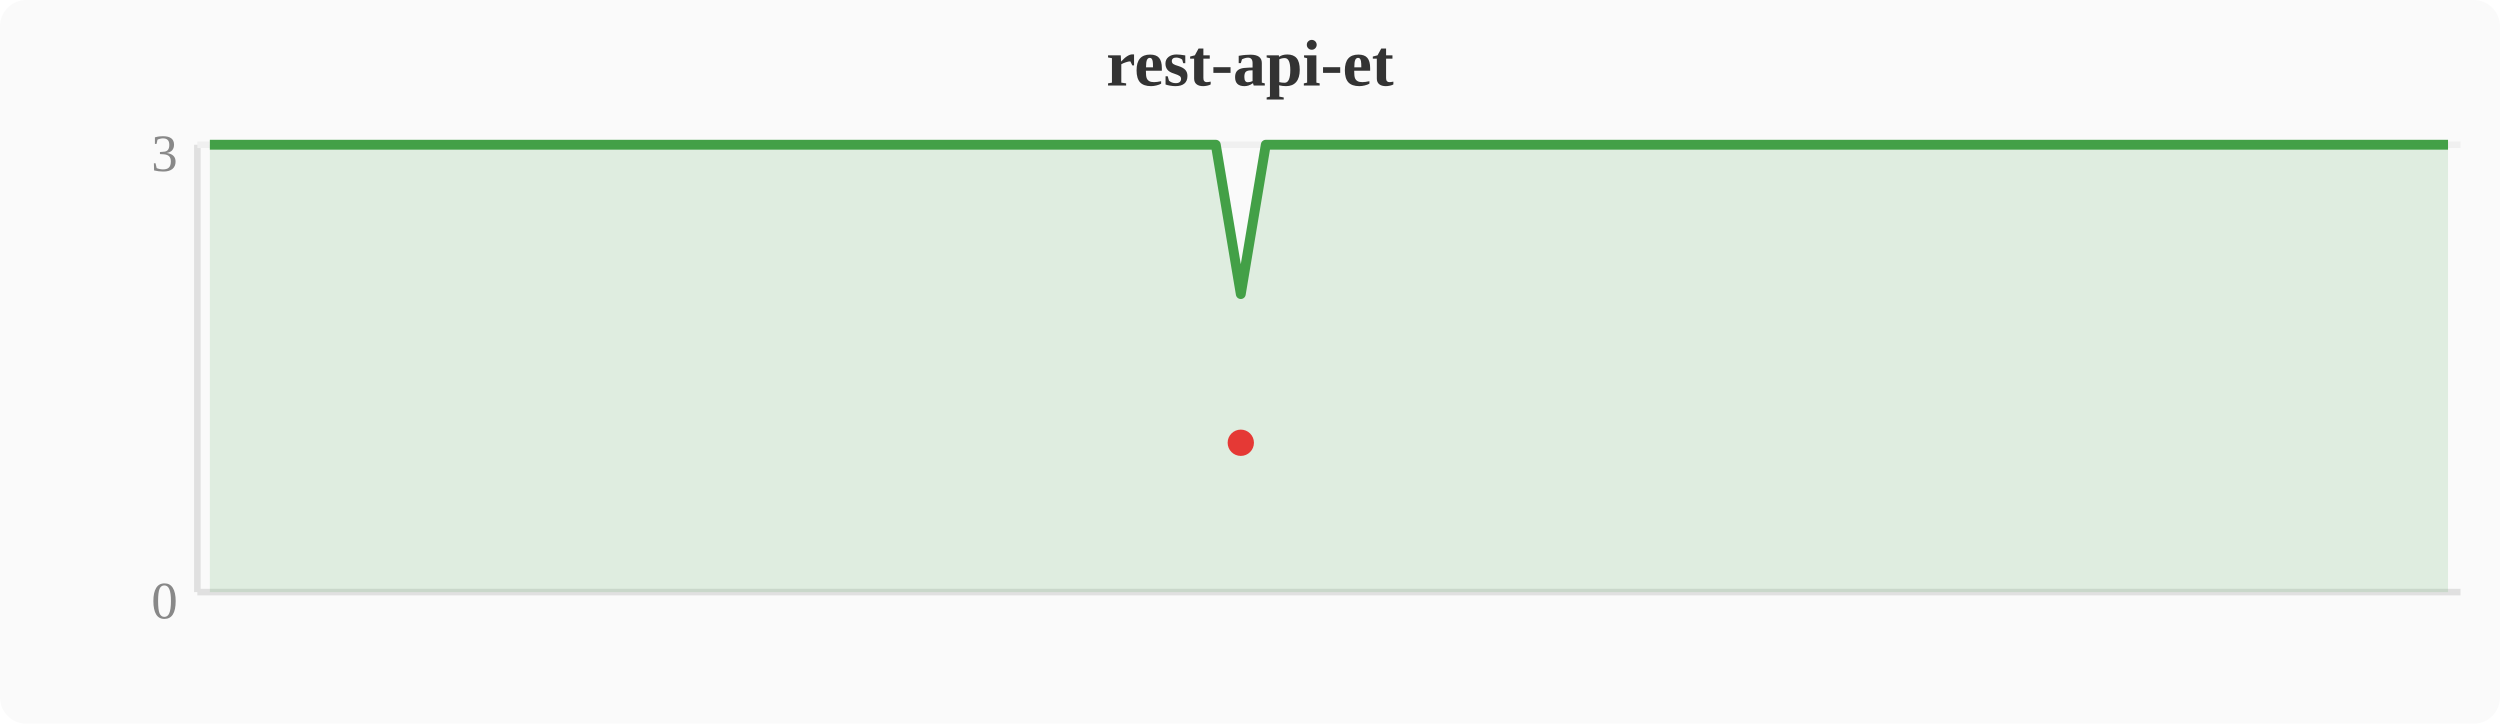
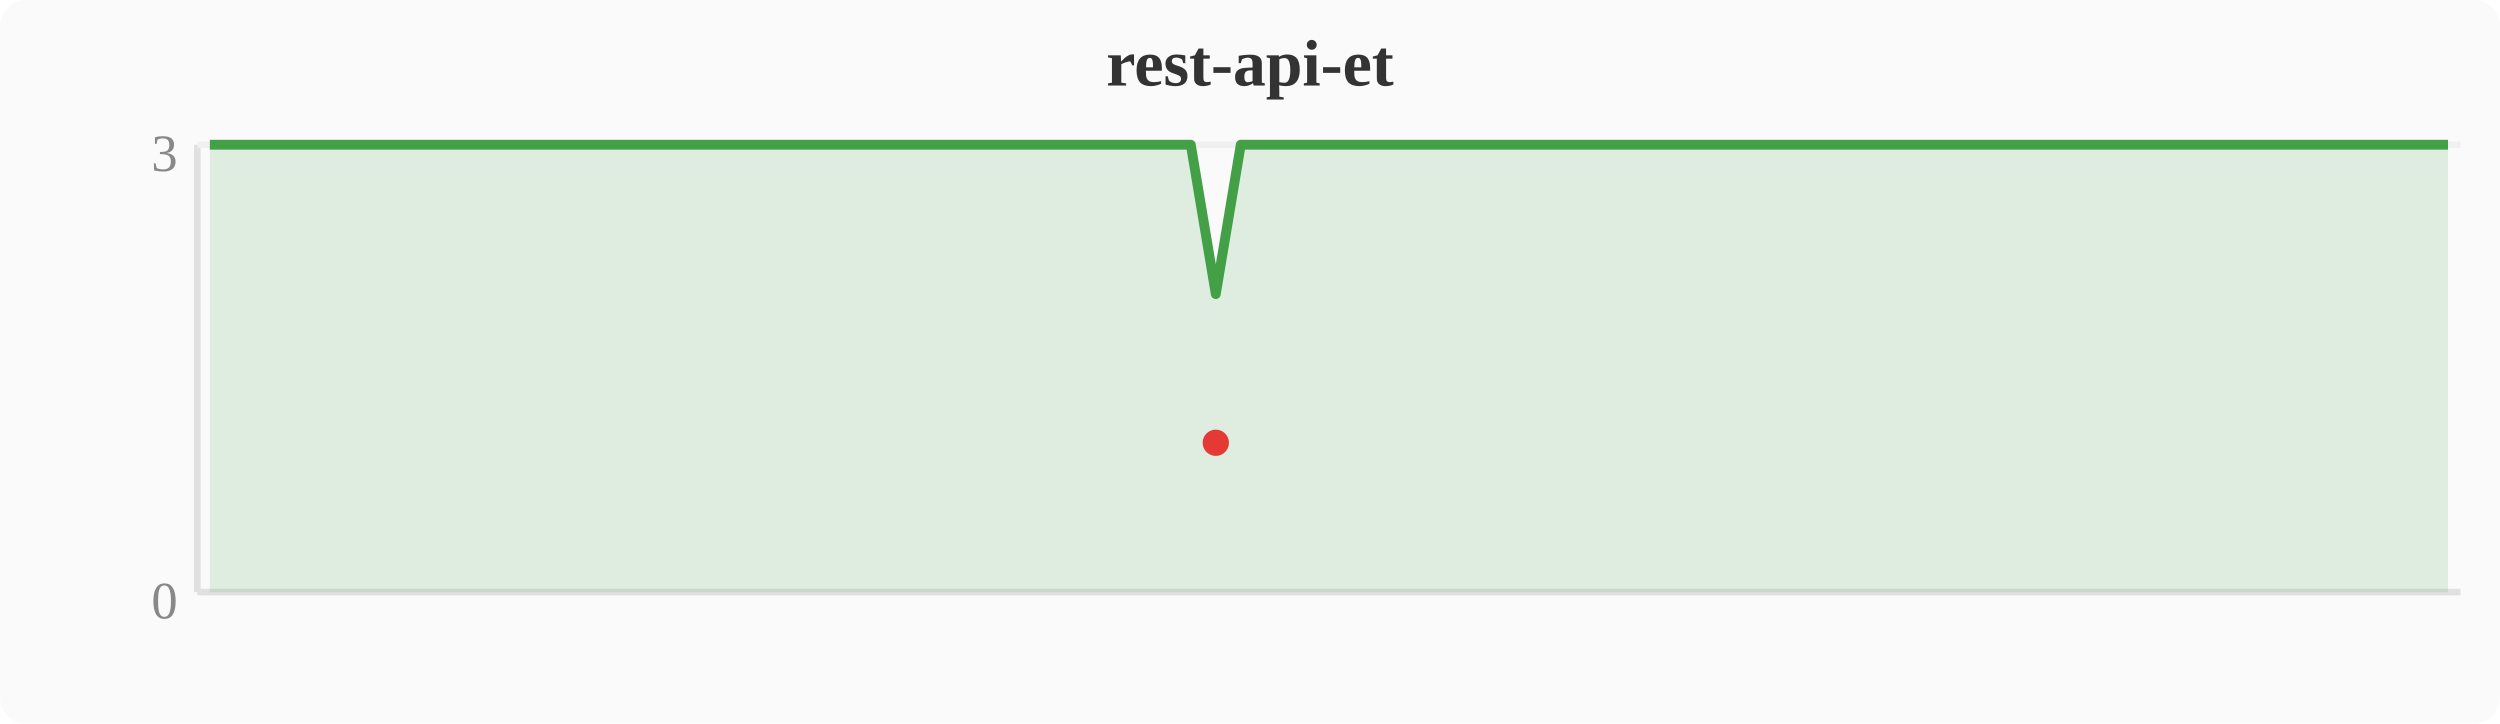
<svg xmlns="http://www.w3.org/2000/svg" width="380" height="110" viewBox="0 0 380 110">
  <rect width="380" height="110" fill="#fafafa" rx="4" />
  <text x="190" y="13" text-anchor="middle" font-size="10" font-weight="bold" fill="#333">rest-api-et</text>
  <line x1="30" y1="22" x2="30" y2="90" stroke="#e0e0e0" stroke-width="1" />
  <line x1="30" y1="90" x2="374" y2="90" stroke="#e0e0e0" stroke-width="1" />
  <line x1="30" y1="22" x2="374" y2="22" stroke="#f0f0f0" stroke-width="1" />
  <text x="27" y="94" text-anchor="end" font-size="8" fill="#888">0</text>
  <text x="27" y="26" text-anchor="end" font-size="8" fill="#888">3</text>
-   <polygon points="31.9,22.0 35.7,22.0 39.6,22.0 43.4,22.0 47.2,22.0 51.0,22.0 54.8,22.0 58.7,22.0 62.5,22.0 66.3,22.0 70.1,22.0 74.0,22.0 77.8,22.0 81.6,22.0 85.4,22.0 89.2,22.0 93.1,22.0 96.9,22.0 100.7,22.0 104.5,22.0 108.4,22.0 112.2,22.0 116.0,22.0 119.8,22.0 123.6,22.0 127.5,22.0 131.3,22.0 135.1,22.0 138.9,22.0 142.8,22.0 146.6,22.0 150.4,22.0 154.2,22.0 158.0,22.0 161.9,22.0 165.7,22.0 169.5,22.0 173.3,22.0 177.2,22.0 181.0,22.0 184.8,22.0 188.6,44.7 192.4,22.0 196.3,22.0 200.1,22.0 203.9,22.0 207.7,22.0 211.6,22.0 215.4,22.0 219.2,22.0 223.0,22.0 226.8,22.0 230.7,22.0 234.5,22.0 238.3,22.0 242.1,22.0 246.0,22.0 249.8,22.0 253.6,22.0 257.4,22.0 261.2,22.0 265.1,22.0 268.9,22.0 272.7,22.0 276.5,22.0 280.4,22.0 284.2,22.0 288.0,22.0 291.8,22.0 295.6,22.0 299.5,22.0 303.3,22.0 307.1,22.0 310.9,22.0 314.8,22.0 318.6,22.0 322.4,22.0 326.2,22.0 330.0,22.0 333.9,22.0 337.7,22.0 341.5,22.0 345.3,22.0 349.2,22.0 353.0,22.0 356.8,22.0 360.6,22.0 364.4,22.0 368.3,22.0 372.1,22.0 372.1,90 31.9,90" fill="#43a047" opacity="0.15" />
-   <polyline points="31.9,22.0 35.7,22.0 39.6,22.0 43.4,22.0 47.2,22.0 51.0,22.0 54.8,22.0 58.7,22.0 62.5,22.0 66.3,22.0 70.1,22.0 74.0,22.0 77.8,22.0 81.6,22.0 85.4,22.0 89.2,22.0 93.1,22.0 96.9,22.0 100.7,22.0 104.5,22.0 108.4,22.0 112.2,22.0 116.0,22.0 119.8,22.0 123.6,22.0 127.5,22.0 131.3,22.0 135.1,22.0 138.9,22.0 142.8,22.0 146.6,22.0 150.4,22.0 154.2,22.0 158.0,22.0 161.9,22.0 165.7,22.0 169.5,22.0 173.3,22.0 177.2,22.0 181.0,22.0 184.8,22.0 188.6,44.7 192.4,22.0 196.3,22.0 200.1,22.0 203.9,22.0 207.7,22.0 211.6,22.0 215.4,22.0 219.2,22.0 223.0,22.0 226.8,22.0 230.7,22.0 234.5,22.0 238.3,22.0 242.1,22.0 246.0,22.0 249.8,22.0 253.6,22.0 257.4,22.0 261.2,22.0 265.1,22.0 268.9,22.0 272.7,22.0 276.5,22.0 280.4,22.0 284.2,22.0 288.0,22.0 291.8,22.0 295.6,22.0 299.5,22.0 303.3,22.0 307.1,22.0 310.9,22.0 314.8,22.0 318.6,22.0 322.4,22.0 326.2,22.0 330.0,22.0 333.9,22.0 337.7,22.0 341.5,22.0 345.3,22.0 349.2,22.0 353.0,22.0 356.8,22.0 360.6,22.0 364.4,22.0 368.3,22.0 372.1,22.0" fill="none" stroke="#43a047" stroke-width="1.5" stroke-linejoin="round" />
-   <circle cx="188.6" cy="67.3" r="2" fill="#e53935" />
+   <polygon points="31.9,22.0 35.7,22.0 39.6,22.0 43.4,22.0 47.2,22.0 51.0,22.0 54.8,22.0 58.7,22.0 62.5,22.0 66.3,22.0 70.1,22.0 74.0,22.0 77.8,22.0 81.6,22.0 85.4,22.0 89.2,22.0 93.1,22.0 96.9,22.0 100.7,22.0 104.5,22.0 108.4,22.0 112.2,22.0 116.0,22.0 119.8,22.0 123.6,22.0 127.5,22.0 131.3,22.0 135.1,22.0 138.9,22.0 142.8,22.0 146.6,22.0 150.4,22.0 154.2,22.0 158.0,22.0 161.9,22.0 165.7,22.0 169.5,22.0 173.3,22.0 177.2,22.0 181.0,22.0 184.8,44.7 188.6,22.0 192.4,22.0 196.3,22.0 200.1,22.0 203.9,22.0 207.7,22.0 211.6,22.0 215.4,22.0 219.2,22.0 223.0,22.0 226.8,22.0 230.7,22.0 234.5,22.0 238.3,22.0 242.1,22.0 246.0,22.0 249.8,22.0 253.6,22.0 257.4,22.0 261.2,22.0 265.1,22.0 268.9,22.0 272.7,22.0 276.5,22.0 280.4,22.0 284.2,22.0 288.0,22.0 291.8,22.0 295.6,22.0 299.5,22.0 303.3,22.0 307.1,22.0 310.9,22.0 314.8,22.0 318.6,22.0 322.4,22.0 326.2,22.0 330.0,22.0 333.9,22.0 337.7,22.0 341.5,22.0 345.3,22.0 349.2,22.0 353.0,22.0 356.8,22.0 360.6,22.0 364.4,22.0 368.3,22.0 372.1,22.0 372.1,90 31.9,90" fill="#43a047" opacity="0.15" />
+   <polyline points="31.9,22.0 35.7,22.0 39.6,22.0 43.4,22.0 47.2,22.0 51.0,22.0 54.8,22.0 58.7,22.0 62.5,22.0 66.3,22.0 70.1,22.0 74.0,22.0 77.8,22.0 81.6,22.0 85.4,22.0 89.2,22.0 93.1,22.0 96.9,22.0 100.7,22.0 104.5,22.0 108.4,22.0 112.2,22.0 116.0,22.0 119.8,22.0 123.6,22.0 127.5,22.0 131.3,22.0 135.1,22.0 138.9,22.0 142.8,22.0 146.6,22.0 150.4,22.0 154.2,22.0 158.0,22.0 161.9,22.0 165.7,22.0 169.5,22.0 173.3,22.0 177.2,22.0 181.0,22.0 184.8,44.7 188.6,22.0 192.4,22.0 196.3,22.0 200.1,22.0 203.9,22.0 207.7,22.0 211.6,22.0 215.4,22.0 219.2,22.0 223.0,22.0 226.8,22.0 230.7,22.0 234.5,22.0 238.3,22.0 242.1,22.0 246.0,22.0 249.8,22.0 253.6,22.0 257.4,22.0 261.2,22.0 265.1,22.0 268.9,22.0 272.7,22.0 276.5,22.0 280.4,22.0 284.2,22.0 288.0,22.0 291.8,22.0 295.6,22.0 299.5,22.0 303.3,22.0 307.1,22.0 310.9,22.0 314.8,22.0 318.6,22.0 322.4,22.0 326.2,22.0 330.0,22.0 333.9,22.0 337.7,22.0 341.5,22.0 345.3,22.0 349.2,22.0 353.0,22.0 356.8,22.0 360.6,22.0 364.4,22.0 368.3,22.0 372.1,22.0" fill="none" stroke="#43a047" stroke-width="1.5" stroke-linejoin="round" />
+   <circle cx="184.8" cy="67.3" r="2" fill="#e53935" />
</svg>
